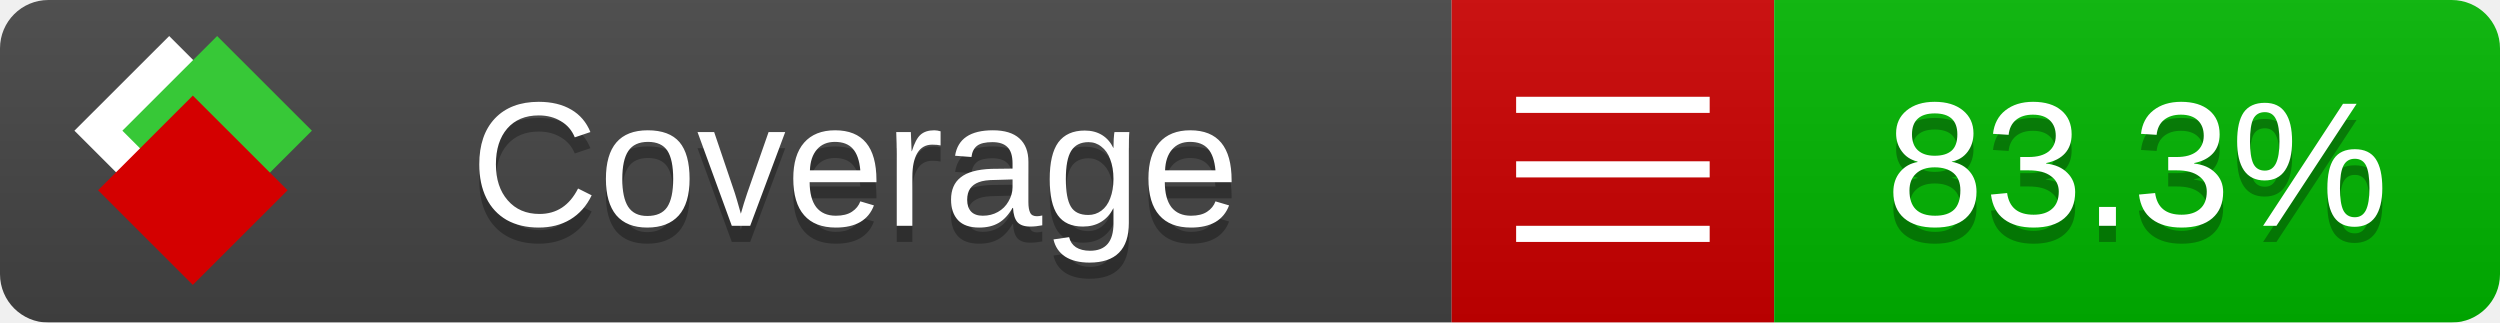
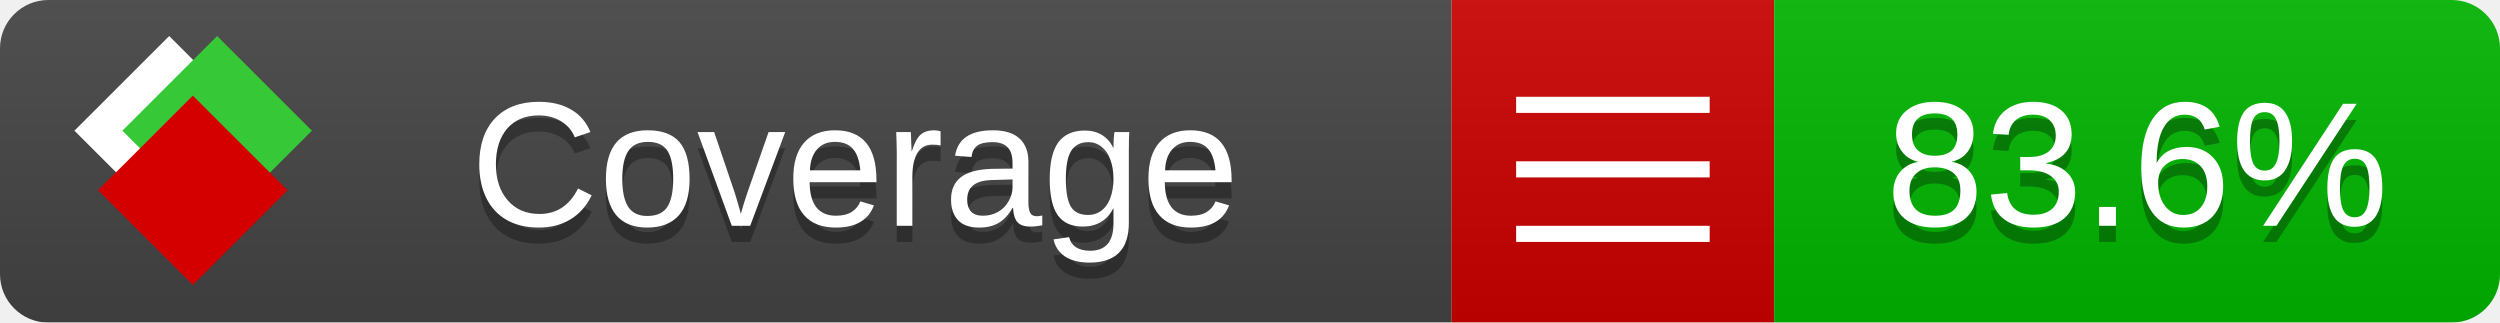
<svg xmlns="http://www.w3.org/2000/svg" xmlns:xlink="http://www.w3.org/1999/xlink" width="155" height="20">
  <style type="text/css">
          
            @keyframes fade1 {
                0% { visibility: visible; opacity: 1; }
               27% { visibility: visible; opacity: 1; }
               33% { visibility: hidden; opacity: 0; }
               60% { visibility: hidden; opacity: 0; }
               66% { visibility: hidden; opacity: 0; }
               93% { visibility: hidden; opacity: 0; }
              100% { visibility: visible; opacity: 1; }
            }
            @keyframes fade2 {
                0% { visibility: hidden; opacity: 0; }
               27% { visibility: hidden; opacity: 0; }
               33% { visibility: visible; opacity: 1; }
               60% { visibility: visible; opacity: 1; }
               66% { visibility: hidden; opacity: 0; }
               93% { visibility: hidden; opacity: 0; }
              100% { visibility: hidden; opacity: 0; }
            }
            @keyframes fade3 {
                0% { visibility: hidden; opacity: 0; }
               27% { visibility: hidden; opacity: 0; }
               33% { visibility: hidden; opacity: 0; }
               60% { visibility: hidden; opacity: 0; }
               66% { visibility: visible; opacity: 1; }
               93% { visibility: visible; opacity: 1; }
              100% { visibility: hidden; opacity: 0; }
            }
            .linecoverage {
                animation-duration: 15s;
                animation-name: fade1;
                animation-iteration-count: infinite;
            }
            .branchcoverage {
                animation-duration: 15s;
                animation-name: fade2;
                animation-iteration-count: infinite;
            }
            .methodcoverage {
                animation-duration: 15s;
                animation-name: fade3;
                animation-iteration-count: infinite;
            }
          
    </style>
  <defs>
    <linearGradient id="gradient" x2="0" y2="100%">
      <stop offset="0" stop-color="#bbb" stop-opacity=".1" />
      <stop offset="1" stop-opacity=".1" />
    </linearGradient>
    <linearGradient id="c">
      <stop offset="0" stop-color="#d40000" />
      <stop offset="1" stop-color="#ff2a2a" />
    </linearGradient>
    <linearGradient id="a">
      <stop offset="0" stop-color="#e0e0de" />
      <stop offset="1" stop-color="#fff" />
    </linearGradient>
    <linearGradient id="b">
      <stop offset="0" stop-color="#37c837" />
      <stop offset="1" stop-color="#217821" />
    </linearGradient>
    <linearGradient xlink:href="#a" id="e" x1="106.44" x2="69.96" y1="-11.96" y2="-46.84" gradientTransform="matrix(-.8426 -.00045 -.00045 -.8426 -94.27 -75.82)" gradientUnits="userSpaceOnUse" />
    <linearGradient xlink:href="#b" id="f" x1="56.19" x2="77.97" y1="-23.45" y2="10.62" gradientTransform="matrix(.8426 .00045 .00045 .8426 94.27 75.82)" gradientUnits="userSpaceOnUse" />
    <linearGradient xlink:href="#c" id="g" x1="79.98" x2="132.9" y1="10.79" y2="10.79" gradientTransform="matrix(.8426 .00045 .00045 .8426 94.27 75.82)" gradientUnits="userSpaceOnUse" />
    <mask id="mask">
      <rect width="155" height="20" rx="3" fill="#fff" />
    </mask>
    <g id="icon" transform="matrix(.04486 0 0 .04481 -.48 -.63)">
      <rect width="52.92" height="52.92" x="-109.72" y="-27.13" fill="url(#e)" transform="rotate(-135)" />
      <rect width="52.92" height="52.92" x="70.19" y="-39.18" fill="url(#f)" transform="rotate(45)" />
      <rect width="52.92" height="52.92" x="80.05" y="-15.74" fill="url(#g)" transform="rotate(45)" />
    </g>
  </defs>
  <g mask="url(#mask)">
    <rect x="0" y="0" width="90" height="20" fill="#444" />
    <rect x="90" y="0" width="20" height="20" fill="#c00" />
    <rect x="110" y="0" width="45" height="20" fill="#00B600" />
    <rect x="0" y="0" width="155" height="20" fill="url(#gradient)" />
  </g>
  <g>
    <path class="" stroke="#fff" d="M94 6.5 h12 M94 10.5 h12 M94 14.5 h12" />
  </g>
  <g fill="#fff" text-anchor="middle" font-family="Verdana,Arial,Geneva,sans-serif" font-size="11">
    <a xlink:href="https://github.com/danielpalme/ReportGenerator" target="_top">
      <use xlink:href="#icon" transform="translate(3,1) scale(3.5)" />
    </a>
    <text x="53" y="15" fill="#010101" fill-opacity=".3">Coverage</text>
    <text x="53" y="14" fill="#fff">Coverage</text>
-     <text class="" x="132.5" y="15" fill="#010101" fill-opacity=".3">83.3%</text>
-     <text class="" x="132.5" y="14">83.3%</text>
+     <text class="" x="132.5" y="15" fill="#010101" fill-opacity=".3">83.6%</text>
+     <text class="" x="132.5" y="14">83.6%</text>
  </g>
  <g>
    <rect class="" x="90" y="0" width="65" height="20" fill-opacity="0" />
  </g>
</svg>
